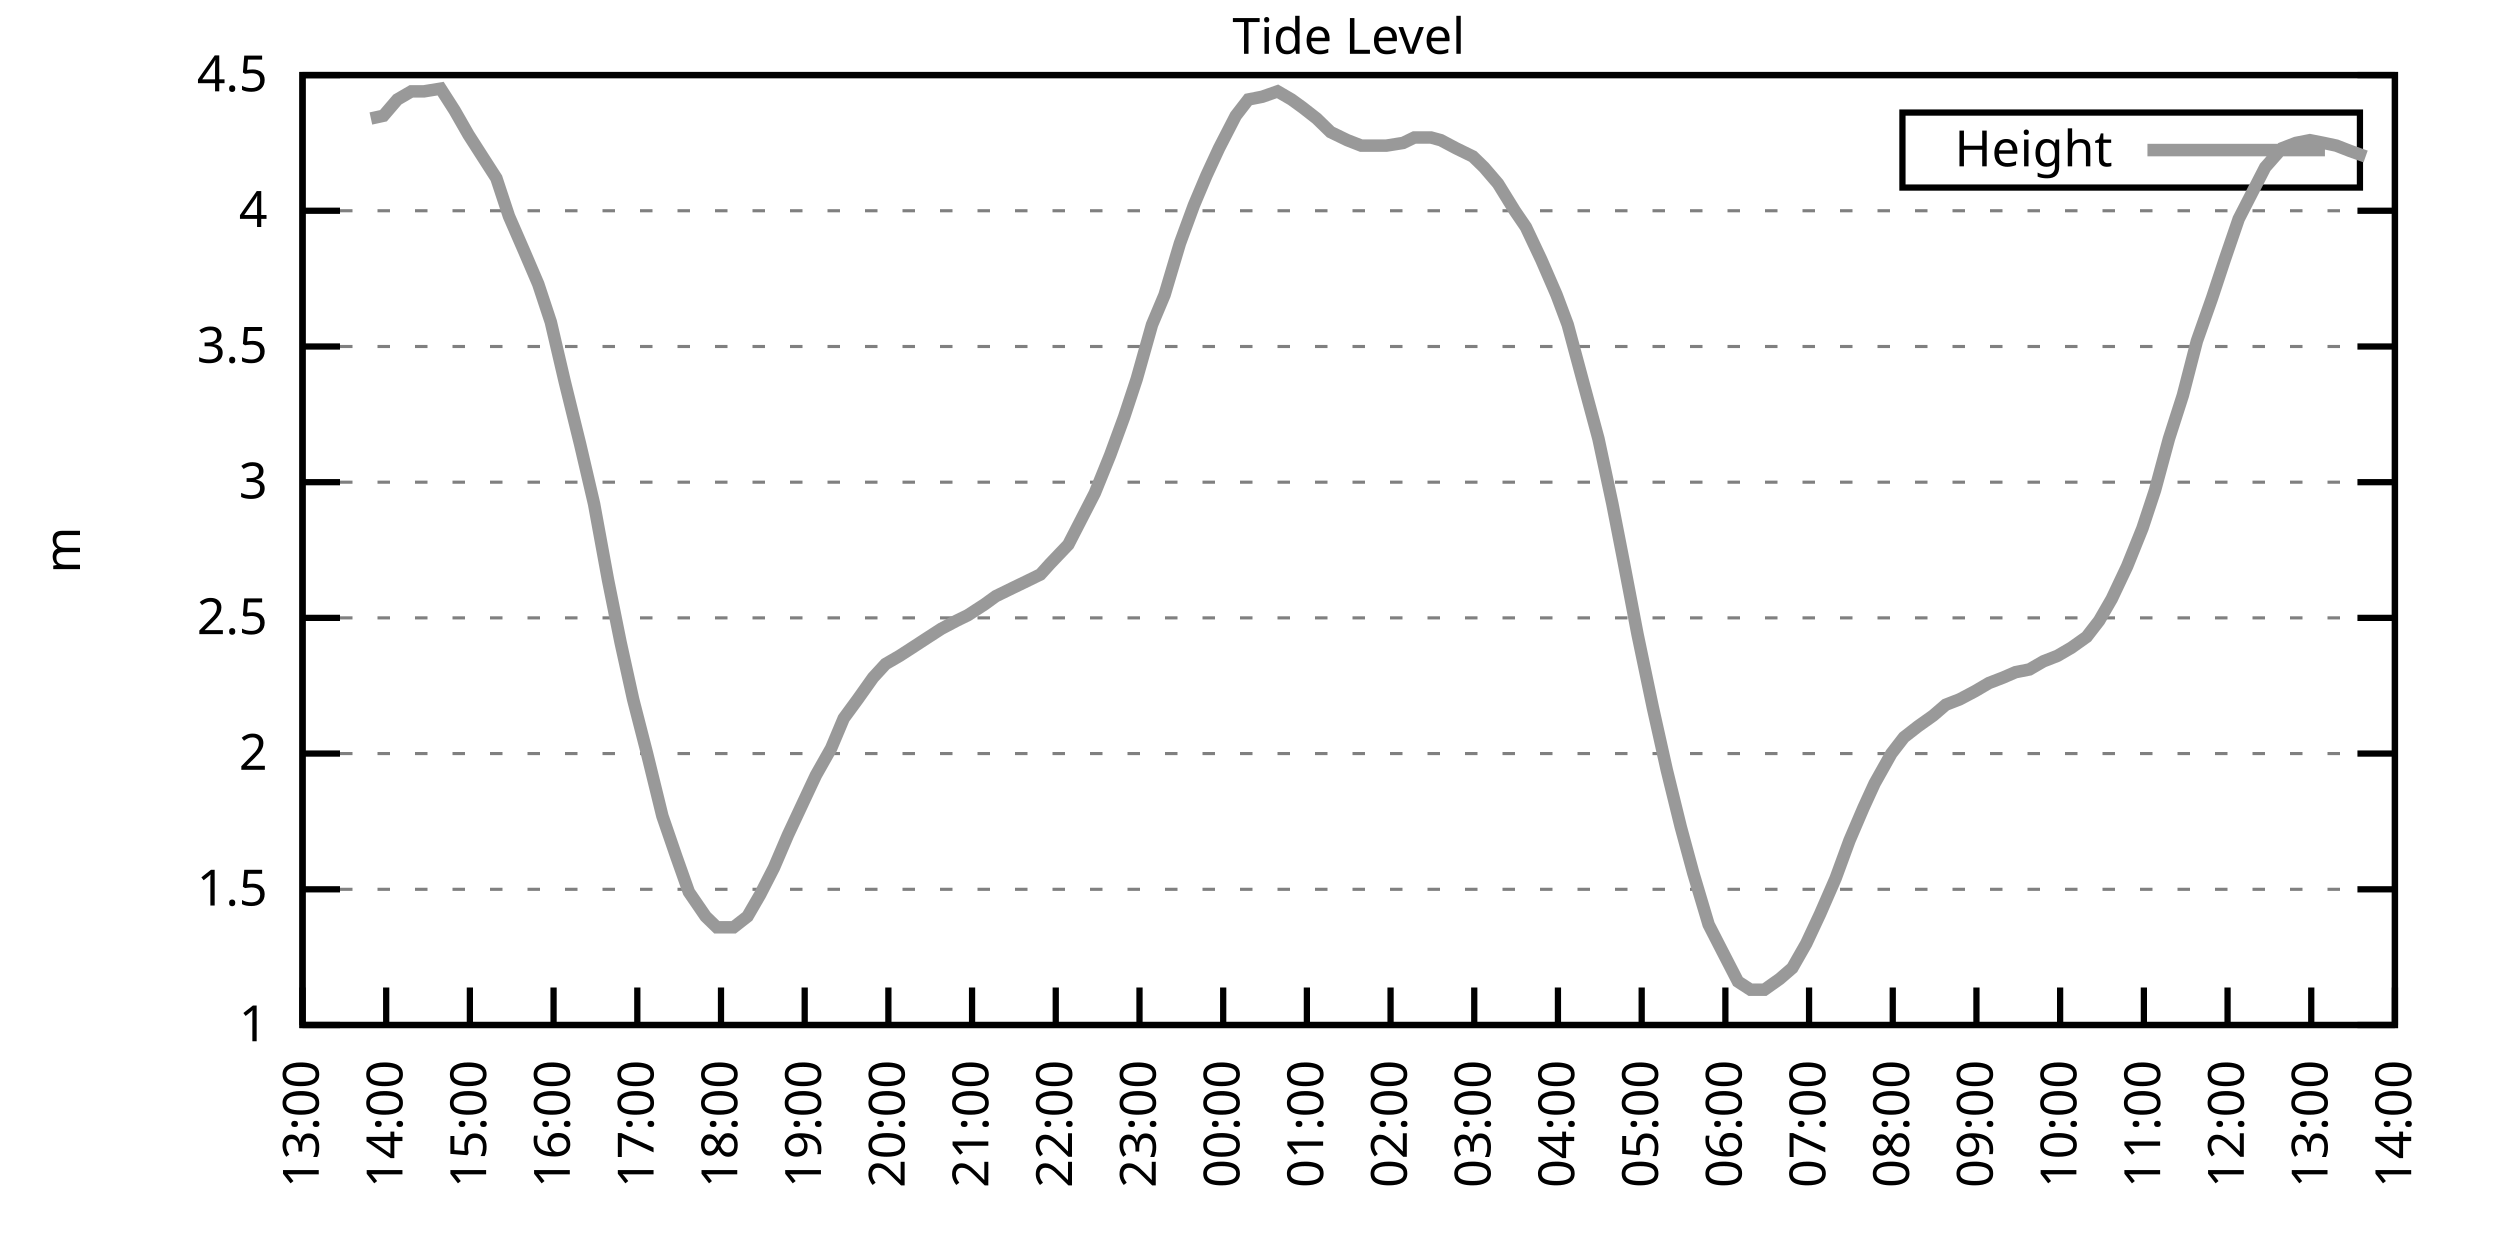
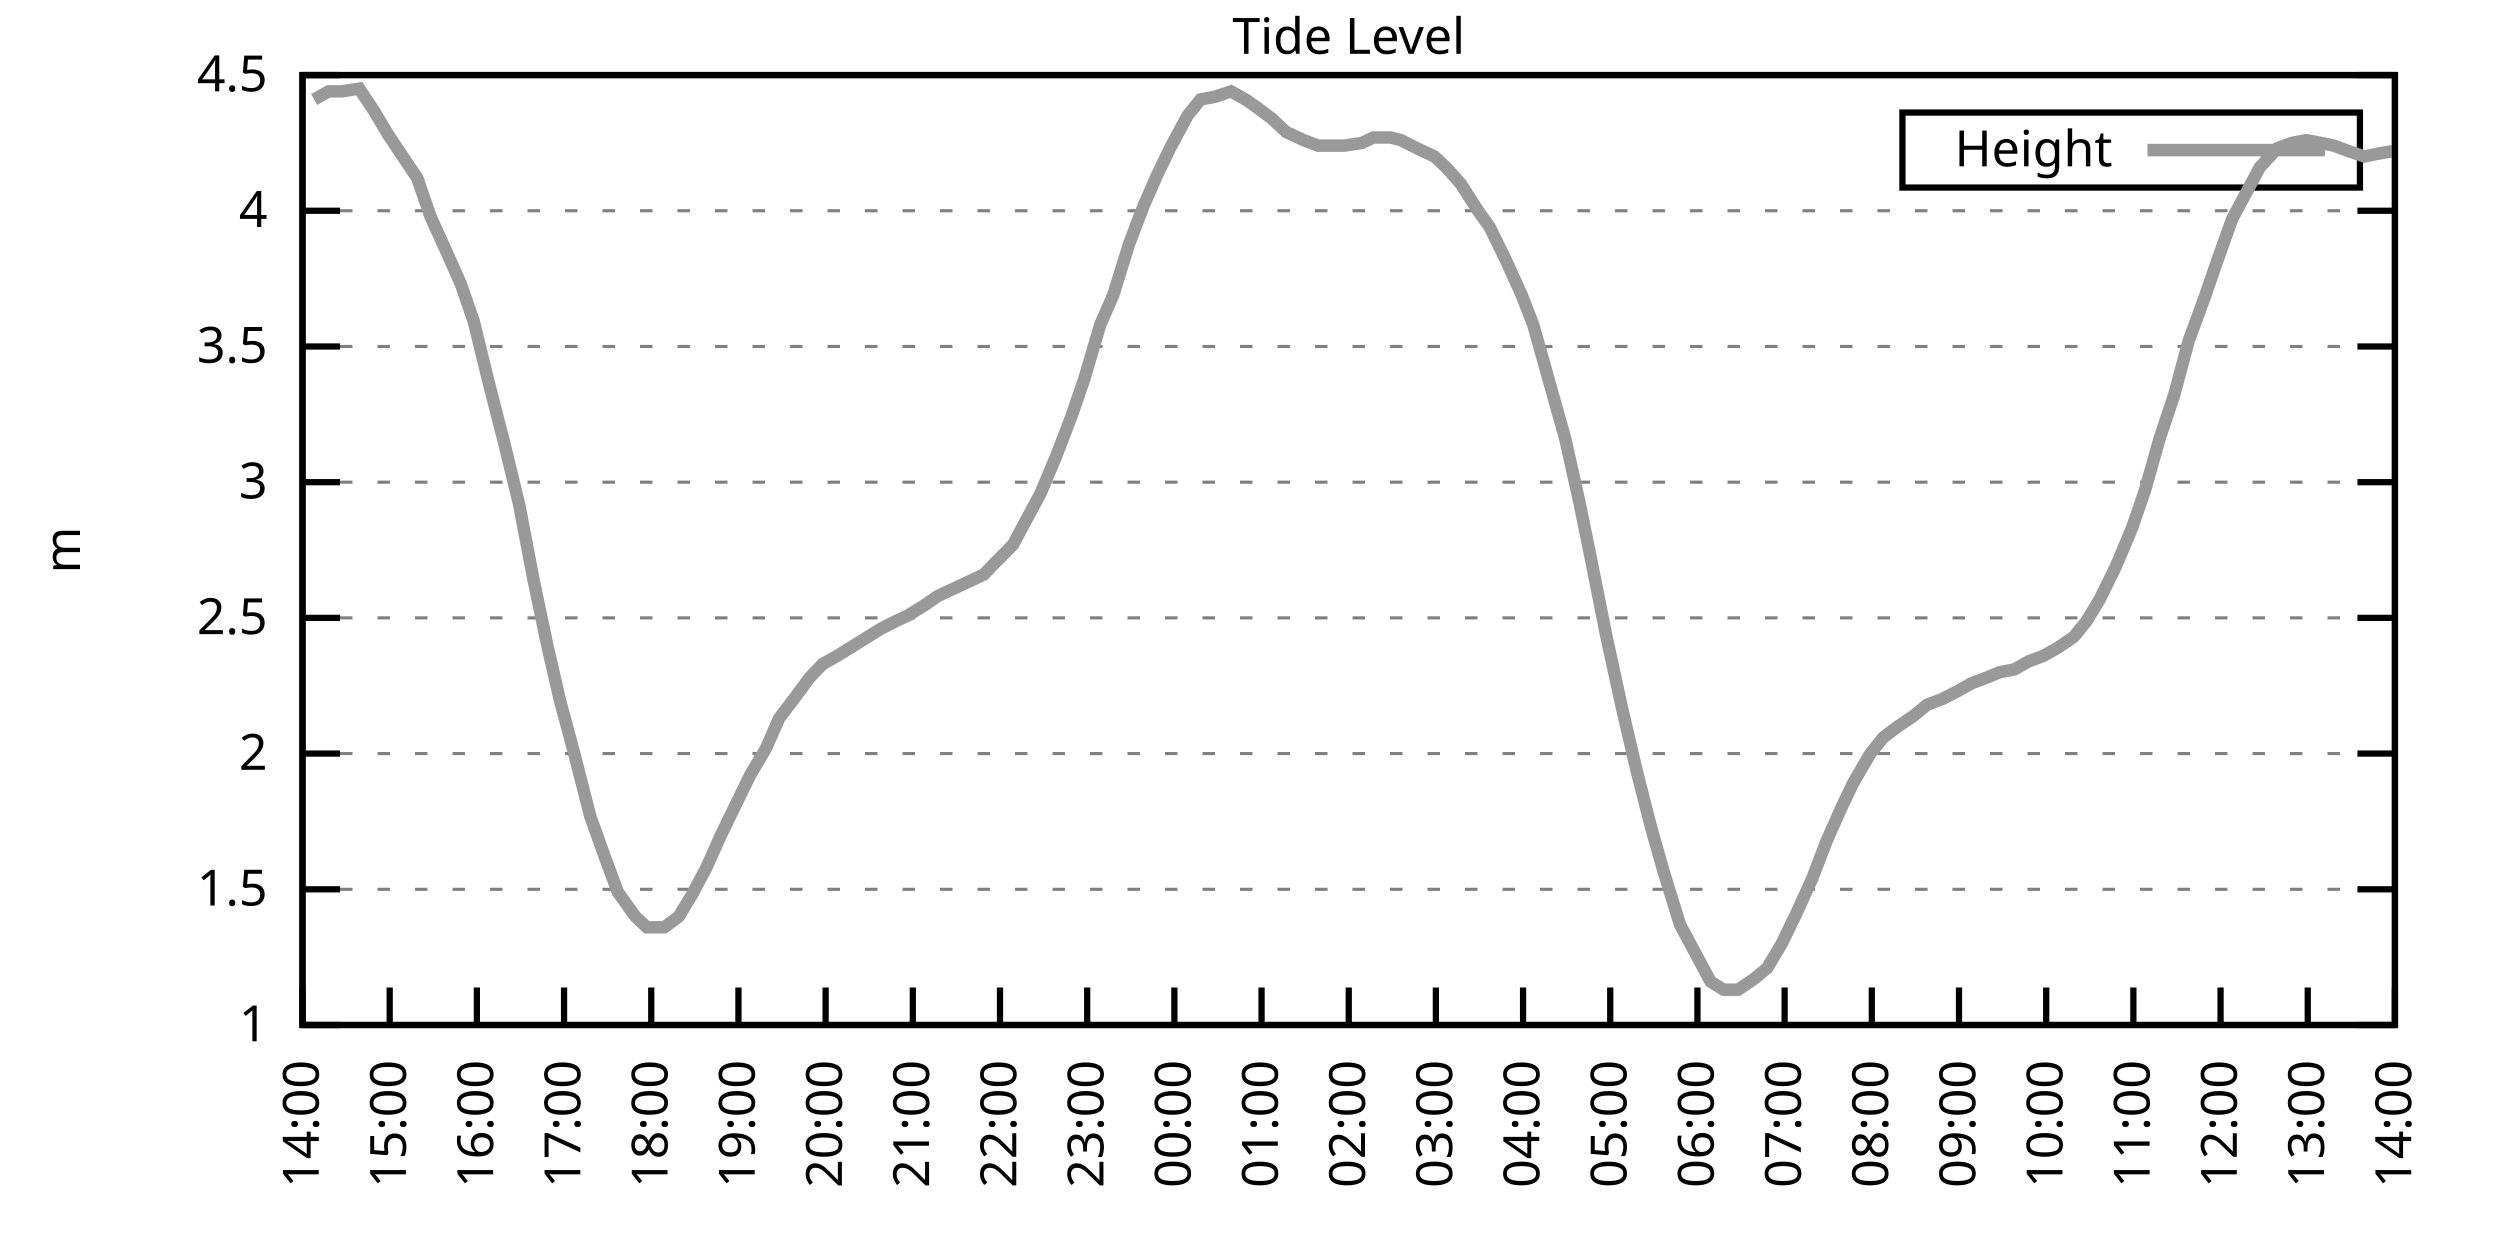
<svg xmlns="http://www.w3.org/2000/svg" xmlns:xlink="http://www.w3.org/1999/xlink" width="400" height="200" viewBox="0 0 400 200">
  <g id="gnuplot_canvas">
    <rect x="0" y="0" width="400" height="200" fill="none" />
    <defs>
      <circle id="gpDot" r="0.5" stroke-width="0.5" stroke="currentColor" />
      <path id="gpPt0" stroke-width="0.333" stroke="currentColor" d="M-1,0 h2 M0,-1 v2" />
      <path id="gpPt1" stroke-width="0.333" stroke="currentColor" d="M-1,-1 L1,1 M1,-1 L-1,1" />
      <path id="gpPt2" stroke-width="0.333" stroke="currentColor" d="M-1,0 L1,0 M0,-1 L0,1 M-1,-1 L1,1 M-1,1 L1,-1" />
      <rect id="gpPt3" stroke-width="0.333" stroke="currentColor" x="-1" y="-1" width="2" height="2" />
      <rect id="gpPt4" stroke-width="0.333" stroke="currentColor" fill="currentColor" x="-1" y="-1" width="2" height="2" />
      <circle id="gpPt5" stroke-width="0.333" stroke="currentColor" cx="0" cy="0" r="1" />
      <use xlink:href="#gpPt5" id="gpPt6" fill="currentColor" stroke="none" />
      <path id="gpPt7" stroke-width="0.333" stroke="currentColor" d="M0,-1.33 L-1.33,0.67 L1.33,0.67 z" />
      <use xlink:href="#gpPt7" id="gpPt8" fill="currentColor" stroke="none" />
      <use xlink:href="#gpPt7" id="gpPt9" stroke="currentColor" transform="rotate(180)" />
      <use xlink:href="#gpPt9" id="gpPt10" fill="currentColor" stroke="none" />
      <use xlink:href="#gpPt3" id="gpPt11" stroke="currentColor" transform="rotate(45)" />
      <use xlink:href="#gpPt11" id="gpPt12" fill="currentColor" stroke="none" />
      <path id="gpPt13" stroke-width="0.333" stroke="currentColor" d="M0,1.330 L1.265,0.411 L0.782,-1.067 L-0.782,-1.076 L-1.265,0.411 z" />
      <use xlink:href="#gpPt13" id="gpPt14" fill="currentColor" stroke="none" />
      <filter id="textbox" filterUnits="objectBoundingBox" x="0" y="0" height="1" width="1">
        <feFlood flood-color="white" flood-opacity="1" result="bgnd" />
        <feComposite in="SourceGraphic" in2="bgnd" operator="atop" />
      </filter>
      <filter id="greybox" filterUnits="objectBoundingBox" x="0" y="0" height="1" width="1">
        <feFlood flood-color="lightgrey" flood-opacity="1" result="grey" />
        <feComposite in="SourceGraphic" in2="grey" operator="atop" />
      </filter>
    </defs>
    <g fill="none" color="white" stroke="currentColor" stroke-width="1.00" stroke-linecap="butt" stroke-linejoin="miter">
</g>
    <g fill="none" color="black" stroke="currentColor" stroke-width="1.00" stroke-linecap="butt" stroke-linejoin="miter">
      <g stroke="none" shape-rendering="crispEdges">
        <polygon fill="rgb(255, 255, 255)" points="48.40,164.00 383.18,164.00 383.18,12.02 48.40,12.02 " />
      </g>
    </g>
    <g fill="none" color="black" stroke="currentColor" stroke-width="1.00" stroke-linecap="butt" stroke-linejoin="miter">
</g>
    <g fill="none" color="black" stroke="black" stroke-width="0.50" stroke-linecap="butt" stroke-linejoin="miter">
</g>
    <g fill="none" color="gray" stroke="currentColor" stroke-width="0.50" stroke-linecap="butt" stroke-linejoin="miter">
      <path stroke="gray" stroke-dasharray="2,4" class="gridline" d="M48.40,164.00 L383.19,164.00  " />
    </g>
    <g fill="none" color="gray" stroke="gray" stroke-width="1.00" stroke-linecap="butt" stroke-linejoin="miter">
</g>
    <g fill="none" color="black" stroke="currentColor" stroke-width="1.00" stroke-linecap="butt" stroke-linejoin="miter">
      <path stroke="black" d="M48.40,164.00 L54.40,164.00 M383.19,164.00 L377.19,164.00  " />
      <g transform="translate(42.80,166.60)" stroke="none" fill="black" font-family="Sans" font-size="8.00" text-anchor="end">
        <text>
          <tspan font-family="Sans"> 1</tspan>
        </text>
      </g>
    </g>
    <g fill="none" color="black" stroke="currentColor" stroke-width="1.00" stroke-linecap="butt" stroke-linejoin="miter">
</g>
    <g fill="none" color="black" stroke="black" stroke-width="0.50" stroke-linecap="butt" stroke-linejoin="miter">
</g>
    <g fill="none" color="gray" stroke="currentColor" stroke-width="0.50" stroke-linecap="butt" stroke-linejoin="miter">
      <path stroke="gray" stroke-dasharray="2,4" class="gridline" d="M48.40,142.29 L383.19,142.29  " />
    </g>
    <g fill="none" color="gray" stroke="gray" stroke-width="1.00" stroke-linecap="butt" stroke-linejoin="miter">
</g>
    <g fill="none" color="black" stroke="currentColor" stroke-width="1.00" stroke-linecap="butt" stroke-linejoin="miter">
      <path stroke="black" d="M48.40,142.29 L54.40,142.29 M383.19,142.29 L377.19,142.29  " />
      <g transform="translate(42.80,144.89)" stroke="none" fill="black" font-family="Sans" font-size="8.00" text-anchor="end">
        <text>
          <tspan font-family="Sans"> 1.5</tspan>
        </text>
      </g>
    </g>
    <g fill="none" color="black" stroke="currentColor" stroke-width="1.00" stroke-linecap="butt" stroke-linejoin="miter">
</g>
    <g fill="none" color="black" stroke="black" stroke-width="0.50" stroke-linecap="butt" stroke-linejoin="miter">
</g>
    <g fill="none" color="gray" stroke="currentColor" stroke-width="0.50" stroke-linecap="butt" stroke-linejoin="miter">
      <path stroke="gray" stroke-dasharray="2,4" class="gridline" d="M48.40,120.57 L383.19,120.57  " />
    </g>
    <g fill="none" color="gray" stroke="gray" stroke-width="1.00" stroke-linecap="butt" stroke-linejoin="miter">
</g>
    <g fill="none" color="black" stroke="currentColor" stroke-width="1.00" stroke-linecap="butt" stroke-linejoin="miter">
      <path stroke="black" d="M48.40,120.57 L54.40,120.57 M383.19,120.57 L377.19,120.57  " />
      <g transform="translate(42.80,123.17)" stroke="none" fill="black" font-family="Sans" font-size="8.00" text-anchor="end">
        <text>
          <tspan font-family="Sans"> 2</tspan>
        </text>
      </g>
    </g>
    <g fill="none" color="black" stroke="currentColor" stroke-width="1.00" stroke-linecap="butt" stroke-linejoin="miter">
</g>
    <g fill="none" color="black" stroke="black" stroke-width="0.50" stroke-linecap="butt" stroke-linejoin="miter">
</g>
    <g fill="none" color="gray" stroke="currentColor" stroke-width="0.50" stroke-linecap="butt" stroke-linejoin="miter">
      <path stroke="gray" stroke-dasharray="2,4" class="gridline" d="M48.40,98.86 L383.19,98.86  " />
    </g>
    <g fill="none" color="gray" stroke="gray" stroke-width="1.00" stroke-linecap="butt" stroke-linejoin="miter">
</g>
    <g fill="none" color="black" stroke="currentColor" stroke-width="1.00" stroke-linecap="butt" stroke-linejoin="miter">
      <path stroke="black" d="M48.40,98.86 L54.40,98.86 M383.19,98.86 L377.19,98.86  " />
      <g transform="translate(42.80,101.46)" stroke="none" fill="black" font-family="Sans" font-size="8.00" text-anchor="end">
        <text>
          <tspan font-family="Sans"> 2.5</tspan>
        </text>
      </g>
    </g>
    <g fill="none" color="black" stroke="currentColor" stroke-width="1.00" stroke-linecap="butt" stroke-linejoin="miter">
</g>
    <g fill="none" color="black" stroke="black" stroke-width="0.50" stroke-linecap="butt" stroke-linejoin="miter">
</g>
    <g fill="none" color="gray" stroke="currentColor" stroke-width="0.50" stroke-linecap="butt" stroke-linejoin="miter">
      <path stroke="gray" stroke-dasharray="2,4" class="gridline" d="M48.40,77.15 L383.19,77.15  " />
    </g>
    <g fill="none" color="gray" stroke="gray" stroke-width="1.00" stroke-linecap="butt" stroke-linejoin="miter">
</g>
    <g fill="none" color="black" stroke="currentColor" stroke-width="1.00" stroke-linecap="butt" stroke-linejoin="miter">
      <path stroke="black" d="M48.40,77.15 L54.40,77.15 M383.19,77.15 L377.19,77.15  " />
      <g transform="translate(42.80,79.75)" stroke="none" fill="black" font-family="Sans" font-size="8.00" text-anchor="end">
        <text>
          <tspan font-family="Sans"> 3</tspan>
        </text>
      </g>
    </g>
    <g fill="none" color="black" stroke="currentColor" stroke-width="1.00" stroke-linecap="butt" stroke-linejoin="miter">
</g>
    <g fill="none" color="black" stroke="black" stroke-width="0.50" stroke-linecap="butt" stroke-linejoin="miter">
</g>
    <g fill="none" color="gray" stroke="currentColor" stroke-width="0.50" stroke-linecap="butt" stroke-linejoin="miter">
      <path stroke="gray" stroke-dasharray="2,4" class="gridline" d="M48.40,55.44 L383.19,55.44  " />
    </g>
    <g fill="none" color="gray" stroke="gray" stroke-width="1.00" stroke-linecap="butt" stroke-linejoin="miter">
</g>
    <g fill="none" color="black" stroke="currentColor" stroke-width="1.00" stroke-linecap="butt" stroke-linejoin="miter">
      <path stroke="black" d="M48.40,55.44 L54.40,55.44 M383.19,55.44 L377.19,55.44  " />
      <g transform="translate(42.80,58.04)" stroke="none" fill="black" font-family="Sans" font-size="8.00" text-anchor="end">
        <text>
          <tspan font-family="Sans"> 3.5</tspan>
        </text>
      </g>
    </g>
    <g fill="none" color="black" stroke="currentColor" stroke-width="1.00" stroke-linecap="butt" stroke-linejoin="miter">
</g>
    <g fill="none" color="black" stroke="black" stroke-width="0.50" stroke-linecap="butt" stroke-linejoin="miter">
</g>
    <g fill="none" color="gray" stroke="currentColor" stroke-width="0.50" stroke-linecap="butt" stroke-linejoin="miter">
      <path stroke="gray" stroke-dasharray="2,4" class="gridline" d="M48.40,33.72 L383.19,33.72  " />
    </g>
    <g fill="none" color="gray" stroke="gray" stroke-width="1.00" stroke-linecap="butt" stroke-linejoin="miter">
</g>
    <g fill="none" color="black" stroke="currentColor" stroke-width="1.00" stroke-linecap="butt" stroke-linejoin="miter">
      <path stroke="black" d="M48.40,33.72 L54.40,33.72 M383.19,33.72 L377.19,33.72  " />
      <g transform="translate(42.80,36.32)" stroke="none" fill="black" font-family="Sans" font-size="8.00" text-anchor="end">
        <text>
          <tspan font-family="Sans"> 4</tspan>
        </text>
      </g>
    </g>
    <g fill="none" color="black" stroke="currentColor" stroke-width="1.00" stroke-linecap="butt" stroke-linejoin="miter">
</g>
    <g fill="none" color="black" stroke="black" stroke-width="0.50" stroke-linecap="butt" stroke-linejoin="miter">
</g>
    <g fill="none" color="gray" stroke="currentColor" stroke-width="0.50" stroke-linecap="butt" stroke-linejoin="miter">
      <path stroke="gray" stroke-dasharray="2,4" class="gridline" d="M48.40,12.01 L383.19,12.01  " />
    </g>
    <g fill="none" color="gray" stroke="gray" stroke-width="1.00" stroke-linecap="butt" stroke-linejoin="miter">
</g>
    <g fill="none" color="black" stroke="currentColor" stroke-width="1.00" stroke-linecap="butt" stroke-linejoin="miter">
      <path stroke="black" d="M48.40,12.01 L54.40,12.01 M383.19,12.01 L377.19,12.01  " />
      <g transform="translate(42.80,14.61)" stroke="none" fill="black" font-family="Sans" font-size="8.00" text-anchor="end">
        <text>
          <tspan font-family="Sans"> 4.5</tspan>
        </text>
      </g>
    </g>
    <g fill="none" color="black" stroke="currentColor" stroke-width="1.00" stroke-linecap="butt" stroke-linejoin="miter">
      <path stroke="black" d="M48.40,164.00 L48.40,158.00  " />
      <g transform="translate(51.00,169.60) rotate(270.00)" stroke="none" fill="black" font-family="Sans" font-size="8.00" text-anchor="end">
        <text>
-           <tspan font-family="Sans">13:00</tspan>
-         </text>
-       </g>
-     </g>
-     <g fill="none" color="black" stroke="currentColor" stroke-width="1.00" stroke-linecap="butt" stroke-linejoin="miter">
-       <path stroke="black" d="M61.79,164.00 L61.79,158.00  " />
-       <g transform="translate(64.39,169.60) rotate(270.00)" stroke="none" fill="black" font-family="Sans" font-size="8.00" text-anchor="end">
-         <text>
          <tspan font-family="Sans">14:00</tspan>
        </text>
      </g>
    </g>
    <g fill="none" color="black" stroke="currentColor" stroke-width="1.00" stroke-linecap="butt" stroke-linejoin="miter">
-       <path stroke="black" d="M75.18,164.00 L75.18,158.00  " />
-       <g transform="translate(77.78,169.60) rotate(270.00)" stroke="none" fill="black" font-family="Sans" font-size="8.00" text-anchor="end">
+       <path stroke="black" d="M62.35,164.00 L62.35,158.00  " />
+       <g transform="translate(64.95,169.60) rotate(270.00)" stroke="none" fill="black" font-family="Sans" font-size="8.00" text-anchor="end">
        <text>
          <tspan font-family="Sans">15:00</tspan>
        </text>
      </g>
    </g>
    <g fill="none" color="black" stroke="currentColor" stroke-width="1.00" stroke-linecap="butt" stroke-linejoin="miter">
-       <path stroke="black" d="M88.57,164.00 L88.57,158.00  " />
-       <g transform="translate(91.17,169.60) rotate(270.00)" stroke="none" fill="black" font-family="Sans" font-size="8.00" text-anchor="end">
+       <path stroke="black" d="M76.30,164.00 L76.30,158.00  " />
+       <g transform="translate(78.90,169.60) rotate(270.00)" stroke="none" fill="black" font-family="Sans" font-size="8.00" text-anchor="end">
        <text>
          <tspan font-family="Sans">16:00</tspan>
        </text>
      </g>
    </g>
    <g fill="none" color="black" stroke="currentColor" stroke-width="1.00" stroke-linecap="butt" stroke-linejoin="miter">
-       <path stroke="black" d="M101.97,164.00 L101.97,158.00  " />
-       <g transform="translate(104.57,169.60) rotate(270.00)" stroke="none" fill="black" font-family="Sans" font-size="8.00" text-anchor="end">
+       <path stroke="black" d="M90.25,164.00 L90.25,158.00  " />
+       <g transform="translate(92.85,169.60) rotate(270.00)" stroke="none" fill="black" font-family="Sans" font-size="8.00" text-anchor="end">
        <text>
          <tspan font-family="Sans">17:00</tspan>
        </text>
      </g>
    </g>
    <g fill="none" color="black" stroke="currentColor" stroke-width="1.00" stroke-linecap="butt" stroke-linejoin="miter">
-       <path stroke="black" d="M115.36,164.00 L115.36,158.00  " />
-       <g transform="translate(117.96,169.60) rotate(270.00)" stroke="none" fill="black" font-family="Sans" font-size="8.00" text-anchor="end">
+       <path stroke="black" d="M104.20,164.00 L104.20,158.00  " />
+       <g transform="translate(106.80,169.60) rotate(270.00)" stroke="none" fill="black" font-family="Sans" font-size="8.00" text-anchor="end">
        <text>
          <tspan font-family="Sans">18:00</tspan>
        </text>
      </g>
    </g>
    <g fill="none" color="black" stroke="currentColor" stroke-width="1.00" stroke-linecap="butt" stroke-linejoin="miter">
-       <path stroke="black" d="M128.75,164.00 L128.75,158.00  " />
-       <g transform="translate(131.35,169.60) rotate(270.00)" stroke="none" fill="black" font-family="Sans" font-size="8.00" text-anchor="end">
+       <path stroke="black" d="M118.15,164.00 L118.15,158.00  " />
+       <g transform="translate(120.75,169.60) rotate(270.00)" stroke="none" fill="black" font-family="Sans" font-size="8.00" text-anchor="end">
        <text>
          <tspan font-family="Sans">19:00</tspan>
        </text>
      </g>
    </g>
    <g fill="none" color="black" stroke="currentColor" stroke-width="1.00" stroke-linecap="butt" stroke-linejoin="miter">
-       <path stroke="black" d="M142.14,164.00 L142.14,158.00  " />
-       <g transform="translate(144.74,169.60) rotate(270.00)" stroke="none" fill="black" font-family="Sans" font-size="8.00" text-anchor="end">
+       <path stroke="black" d="M132.10,164.00 L132.10,158.00  " />
+       <g transform="translate(134.70,169.60) rotate(270.00)" stroke="none" fill="black" font-family="Sans" font-size="8.00" text-anchor="end">
        <text>
          <tspan font-family="Sans">20:00</tspan>
        </text>
      </g>
    </g>
    <g fill="none" color="black" stroke="currentColor" stroke-width="1.00" stroke-linecap="butt" stroke-linejoin="miter">
-       <path stroke="black" d="M155.53,164.00 L155.53,158.00  " />
-       <g transform="translate(158.13,169.60) rotate(270.00)" stroke="none" fill="black" font-family="Sans" font-size="8.00" text-anchor="end">
+       <path stroke="black" d="M146.05,164.00 L146.05,158.00  " />
+       <g transform="translate(148.65,169.60) rotate(270.00)" stroke="none" fill="black" font-family="Sans" font-size="8.00" text-anchor="end">
        <text>
          <tspan font-family="Sans">21:00</tspan>
        </text>
      </g>
    </g>
    <g fill="none" color="black" stroke="currentColor" stroke-width="1.00" stroke-linecap="butt" stroke-linejoin="miter">
-       <path stroke="black" d="M168.92,164.00 L168.92,158.00  " />
-       <g transform="translate(171.52,169.60) rotate(270.00)" stroke="none" fill="black" font-family="Sans" font-size="8.00" text-anchor="end">
+       <path stroke="black" d="M160.00,164.00 L160.00,158.00  " />
+       <g transform="translate(162.60,169.60) rotate(270.00)" stroke="none" fill="black" font-family="Sans" font-size="8.00" text-anchor="end">
        <text>
          <tspan font-family="Sans">22:00</tspan>
        </text>
      </g>
    </g>
    <g fill="none" color="black" stroke="currentColor" stroke-width="1.00" stroke-linecap="butt" stroke-linejoin="miter">
-       <path stroke="black" d="M182.32,164.00 L182.32,158.00  " />
-       <g transform="translate(184.92,169.60) rotate(270.00)" stroke="none" fill="black" font-family="Sans" font-size="8.00" text-anchor="end">
+       <path stroke="black" d="M173.95,164.00 L173.95,158.00  " />
+       <g transform="translate(176.55,169.60) rotate(270.00)" stroke="none" fill="black" font-family="Sans" font-size="8.00" text-anchor="end">
        <text>
          <tspan font-family="Sans">23:00</tspan>
        </text>
      </g>
    </g>
    <g fill="none" color="black" stroke="currentColor" stroke-width="1.00" stroke-linecap="butt" stroke-linejoin="miter">
-       <path stroke="black" d="M195.71,164.00 L195.71,158.00  " />
-       <g transform="translate(198.31,169.60) rotate(270.00)" stroke="none" fill="black" font-family="Sans" font-size="8.00" text-anchor="end">
+       <path stroke="black" d="M187.90,164.00 L187.90,158.00  " />
+       <g transform="translate(190.50,169.60) rotate(270.00)" stroke="none" fill="black" font-family="Sans" font-size="8.00" text-anchor="end">
        <text>
          <tspan font-family="Sans">00:00</tspan>
        </text>
      </g>
    </g>
    <g fill="none" color="black" stroke="currentColor" stroke-width="1.00" stroke-linecap="butt" stroke-linejoin="miter">
-       <path stroke="black" d="M209.10,164.00 L209.10,158.00  " />
-       <g transform="translate(211.70,169.60) rotate(270.00)" stroke="none" fill="black" font-family="Sans" font-size="8.00" text-anchor="end">
+       <path stroke="black" d="M201.85,164.00 L201.85,158.00  " />
+       <g transform="translate(204.45,169.60) rotate(270.00)" stroke="none" fill="black" font-family="Sans" font-size="8.00" text-anchor="end">
        <text>
          <tspan font-family="Sans">01:00</tspan>
        </text>
      </g>
    </g>
    <g fill="none" color="black" stroke="currentColor" stroke-width="1.00" stroke-linecap="butt" stroke-linejoin="miter">
-       <path stroke="black" d="M222.49,164.00 L222.49,158.00  " />
-       <g transform="translate(225.09,169.60) rotate(270.00)" stroke="none" fill="black" font-family="Sans" font-size="8.00" text-anchor="end">
+       <path stroke="black" d="M215.80,164.00 L215.80,158.00  " />
+       <g transform="translate(218.40,169.60) rotate(270.00)" stroke="none" fill="black" font-family="Sans" font-size="8.00" text-anchor="end">
        <text>
          <tspan font-family="Sans">02:00</tspan>
        </text>
      </g>
    </g>
    <g fill="none" color="black" stroke="currentColor" stroke-width="1.00" stroke-linecap="butt" stroke-linejoin="miter">
-       <path stroke="black" d="M235.88,164.00 L235.88,158.00  " />
-       <g transform="translate(238.48,169.60) rotate(270.00)" stroke="none" fill="black" font-family="Sans" font-size="8.00" text-anchor="end">
+       <path stroke="black" d="M229.74,164.00 L229.74,158.00  " />
+       <g transform="translate(232.34,169.60) rotate(270.00)" stroke="none" fill="black" font-family="Sans" font-size="8.00" text-anchor="end">
        <text>
          <tspan font-family="Sans">03:00</tspan>
        </text>
      </g>
    </g>
    <g fill="none" color="black" stroke="currentColor" stroke-width="1.00" stroke-linecap="butt" stroke-linejoin="miter">
-       <path stroke="black" d="M249.27,164.00 L249.27,158.00  " />
-       <g transform="translate(251.87,169.60) rotate(270.00)" stroke="none" fill="black" font-family="Sans" font-size="8.00" text-anchor="end">
+       <path stroke="black" d="M243.69,164.00 L243.69,158.00  " />
+       <g transform="translate(246.29,169.60) rotate(270.00)" stroke="none" fill="black" font-family="Sans" font-size="8.00" text-anchor="end">
        <text>
          <tspan font-family="Sans">04:00</tspan>
        </text>
      </g>
    </g>
    <g fill="none" color="black" stroke="currentColor" stroke-width="1.00" stroke-linecap="butt" stroke-linejoin="miter">
-       <path stroke="black" d="M262.67,164.00 L262.67,158.00  " />
-       <g transform="translate(265.27,169.60) rotate(270.00)" stroke="none" fill="black" font-family="Sans" font-size="8.00" text-anchor="end">
+       <path stroke="black" d="M257.64,164.00 L257.64,158.00  " />
+       <g transform="translate(260.24,169.60) rotate(270.00)" stroke="none" fill="black" font-family="Sans" font-size="8.00" text-anchor="end">
        <text>
          <tspan font-family="Sans">05:00</tspan>
        </text>
      </g>
    </g>
    <g fill="none" color="black" stroke="currentColor" stroke-width="1.00" stroke-linecap="butt" stroke-linejoin="miter">
-       <path stroke="black" d="M276.06,164.00 L276.06,158.00  " />
-       <g transform="translate(278.66,169.60) rotate(270.00)" stroke="none" fill="black" font-family="Sans" font-size="8.00" text-anchor="end">
+       <path stroke="black" d="M271.59,164.00 L271.59,158.00  " />
+       <g transform="translate(274.19,169.60) rotate(270.00)" stroke="none" fill="black" font-family="Sans" font-size="8.00" text-anchor="end">
        <text>
          <tspan font-family="Sans">06:00</tspan>
        </text>
      </g>
    </g>
    <g fill="none" color="black" stroke="currentColor" stroke-width="1.00" stroke-linecap="butt" stroke-linejoin="miter">
-       <path stroke="black" d="M289.45,164.00 L289.45,158.00  " />
-       <g transform="translate(292.05,169.60) rotate(270.00)" stroke="none" fill="black" font-family="Sans" font-size="8.00" text-anchor="end">
+       <path stroke="black" d="M285.54,164.00 L285.54,158.00  " />
+       <g transform="translate(288.14,169.60) rotate(270.00)" stroke="none" fill="black" font-family="Sans" font-size="8.00" text-anchor="end">
        <text>
          <tspan font-family="Sans">07:00</tspan>
        </text>
      </g>
    </g>
    <g fill="none" color="black" stroke="currentColor" stroke-width="1.00" stroke-linecap="butt" stroke-linejoin="miter">
-       <path stroke="black" d="M302.84,164.00 L302.84,158.00  " />
-       <g transform="translate(305.44,169.60) rotate(270.00)" stroke="none" fill="black" font-family="Sans" font-size="8.00" text-anchor="end">
+       <path stroke="black" d="M299.49,164.00 L299.49,158.00  " />
+       <g transform="translate(302.09,169.60) rotate(270.00)" stroke="none" fill="black" font-family="Sans" font-size="8.00" text-anchor="end">
        <text>
          <tspan font-family="Sans">08:00</tspan>
        </text>
      </g>
    </g>
    <g fill="none" color="black" stroke="currentColor" stroke-width="1.00" stroke-linecap="butt" stroke-linejoin="miter">
-       <path stroke="black" d="M316.23,164.00 L316.23,158.00  " />
-       <g transform="translate(318.83,169.60) rotate(270.00)" stroke="none" fill="black" font-family="Sans" font-size="8.00" text-anchor="end">
+       <path stroke="black" d="M313.44,164.00 L313.44,158.00  " />
+       <g transform="translate(316.04,169.60) rotate(270.00)" stroke="none" fill="black" font-family="Sans" font-size="8.00" text-anchor="end">
        <text>
          <tspan font-family="Sans">09:00</tspan>
        </text>
      </g>
    </g>
    <g fill="none" color="black" stroke="currentColor" stroke-width="1.00" stroke-linecap="butt" stroke-linejoin="miter">
-       <path stroke="black" d="M329.62,164.00 L329.62,158.00  " />
-       <g transform="translate(332.22,169.60) rotate(270.00)" stroke="none" fill="black" font-family="Sans" font-size="8.00" text-anchor="end">
+       <path stroke="black" d="M327.39,164.00 L327.39,158.00  " />
+       <g transform="translate(329.99,169.60) rotate(270.00)" stroke="none" fill="black" font-family="Sans" font-size="8.00" text-anchor="end">
        <text>
          <tspan font-family="Sans">10:00</tspan>
        </text>
      </g>
    </g>
    <g fill="none" color="black" stroke="currentColor" stroke-width="1.00" stroke-linecap="butt" stroke-linejoin="miter">
-       <path stroke="black" d="M343.02,164.00 L343.02,158.00  " />
-       <g transform="translate(345.62,169.60) rotate(270.00)" stroke="none" fill="black" font-family="Sans" font-size="8.00" text-anchor="end">
+       <path stroke="black" d="M341.34,164.00 L341.34,158.00  " />
+       <g transform="translate(343.94,169.60) rotate(270.00)" stroke="none" fill="black" font-family="Sans" font-size="8.00" text-anchor="end">
        <text>
          <tspan font-family="Sans">11:00</tspan>
        </text>
      </g>
    </g>
    <g fill="none" color="black" stroke="currentColor" stroke-width="1.00" stroke-linecap="butt" stroke-linejoin="miter">
-       <path stroke="black" d="M356.41,164.00 L356.41,158.00  " />
-       <g transform="translate(359.01,169.60) rotate(270.00)" stroke="none" fill="black" font-family="Sans" font-size="8.00" text-anchor="end">
+       <path stroke="black" d="M355.29,164.00 L355.29,158.00  " />
+       <g transform="translate(357.89,169.60) rotate(270.00)" stroke="none" fill="black" font-family="Sans" font-size="8.00" text-anchor="end">
        <text>
          <tspan font-family="Sans">12:00</tspan>
        </text>
      </g>
    </g>
    <g fill="none" color="black" stroke="currentColor" stroke-width="1.00" stroke-linecap="butt" stroke-linejoin="miter">
-       <path stroke="black" d="M369.80,164.00 L369.80,158.00  " />
-       <g transform="translate(372.40,169.60) rotate(270.00)" stroke="none" fill="black" font-family="Sans" font-size="8.00" text-anchor="end">
+       <path stroke="black" d="M369.24,164.00 L369.24,158.00  " />
+       <g transform="translate(371.84,169.60) rotate(270.00)" stroke="none" fill="black" font-family="Sans" font-size="8.00" text-anchor="end">
        <text>
          <tspan font-family="Sans">13:00</tspan>
        </text>
      </g>
    </g>
    <g fill="none" color="black" stroke="currentColor" stroke-width="1.00" stroke-linecap="butt" stroke-linejoin="miter">
      <path stroke="black" d="M383.19,164.00 L383.19,158.00  " />
      <g transform="translate(385.79,169.60) rotate(270.00)" stroke="none" fill="black" font-family="Sans" font-size="8.00" text-anchor="end">
        <text>
          <tspan font-family="Sans">14:00</tspan>
        </text>
      </g>
    </g>
    <g fill="none" color="black" stroke="currentColor" stroke-width="1.00" stroke-linecap="butt" stroke-linejoin="miter">
</g>
    <g fill="none" color="black" stroke="currentColor" stroke-width="1.00" stroke-linecap="butt" stroke-linejoin="miter">
      <path stroke="black" d="M48.40,12.01 L48.40,164.00 L383.19,164.00 L383.19,12.01 L48.40,12.01 Z  " />
    </g>
    <g fill="none" color="black" stroke="currentColor" stroke-width="1.00" stroke-linecap="butt" stroke-linejoin="miter">
</g>
    <g fill="none" color="black" stroke="currentColor" stroke-width="1.00" stroke-linecap="butt" stroke-linejoin="miter">
      <path stroke="black" d="M304.39,30.01 L304.39,18.01 L377.59,18.01 L377.59,30.01 L304.39,30.01 Z  " />
    </g>
    <g id="Tide_level_plot_1">
      <g fill="none" color="white" stroke="black" stroke-width="2.00" stroke-linecap="butt" stroke-linejoin="miter">
</g>
      <g fill="none" color="black" stroke="currentColor" stroke-width="2.00" stroke-linecap="butt" stroke-linejoin="miter">
        <g transform="translate(337.99,26.61)" stroke="none" fill="black" font-family="Sans" font-size="8.00" text-anchor="end">
          <text>
            <tspan font-family="Sans">Height</tspan>
          </text>
        </g>
      </g>
      <g fill="none" color="black" stroke="currentColor" stroke-width="2.00" stroke-linecap="butt" stroke-linejoin="miter">
-         <path stroke="rgb(153, 153, 153)" d="M343.59,24.01 L371.99,24.01 M59.34,18.96 L61.35,18.52 L63.58,15.92 L65.81,14.62 L67.82,14.62 L70.50,14.18   L72.73,17.66 L74.96,21.56 L77.19,25.04 L79.42,28.51 L81.43,34.59 L83.89,40.24 L86.12,45.45 L88.13,51.53   L90.36,61.08 L92.82,71.07 L95.05,80.62 L97.28,92.78 L99.29,102.77 L101.30,111.89 L103.53,120.57 L105.98,130.56   L108.22,137.08 L110.22,142.72 L112.90,146.63 L114.69,148.37 L117.37,148.37 L119.60,146.63 L121.61,143.16 L123.84,138.81   L126.07,133.60 L128.30,128.83 L130.54,124.05 L132.99,119.71 L135.00,114.93 L137.23,111.89 L139.69,108.42 L141.69,106.24   L143.93,104.94 L145.94,103.64 L148.61,101.90 L150.62,100.60 L153.08,99.30 L154.86,98.43 L157.54,96.69 L159.33,95.39   L162.01,94.08 L163.79,93.22 L166.47,91.91 L168.03,90.18 L170.93,87.14 L172.94,83.23 L175.17,78.89 L177.63,72.81   L179.86,66.73 L181.87,60.65 L184.32,51.96 L186.33,47.18 L188.79,38.93 L191.02,32.85 L193.03,28.08 L195.04,23.73   L197.72,18.52 L199.73,15.92 L201.96,15.48 L204.41,14.62 L206.64,15.92 L208.43,17.22 L210.66,18.96 L212.89,21.13   L215.57,22.43 L217.80,23.30 L220.04,23.30 L221.82,23.30 L224.50,22.87 L226.29,22.00 L228.96,22.00 L230.53,22.43   L232.98,23.73 L235.66,25.04 L237.44,26.77 L239.68,29.38 L242.36,33.72 L244.14,36.33 L246.60,41.54 L249.05,47.18   L250.84,51.96 L253.29,61.08 L255.75,70.20 L257.98,80.62 L259.76,89.74 L262.00,101.47 L264.45,113.19 L266.68,123.18   L268.92,132.30 L270.92,139.68 L273.38,147.93 L275.61,152.28 L278.07,157.05 L280.07,158.35 L282.31,158.35 L284.76,156.62   L286.77,154.88 L289.00,150.97 L291.23,146.20 L293.69,140.55 L295.92,134.47 L298.15,129.26 L299.94,125.35 L302.62,120.57   L304.63,117.97 L306.86,116.23 L309.31,114.49 L311.32,112.76 L313.55,111.89 L316.01,110.59 L318.24,109.28 L320.47,108.42   L322.48,107.55 L324.71,107.11 L326.95,105.81 L329.18,104.94 L331.41,103.64 L333.86,101.90 L335.87,99.30 L337.88,95.82   L340.34,90.61 L342.79,84.53 L344.80,78.45 L347.03,70.20 L349.26,63.25 L351.50,54.57 L353.95,47.62 L355.96,41.54   L358.19,35.03 L360.42,30.68 L362.43,26.77 L365.11,23.73 L367.34,22.87 L369.58,22.43 L371.81,22.87 L373.82,23.30   L376.05,24.17 L378.50,25.04  " />
+         <path stroke="rgb(153, 153, 153)" d="M343.59,24.01 L371.99,24.01 M50.26,15.92 L52.58,14.62 L54.68,14.62 L57.47,14.18 L59.79,17.66 L62.12,21.56   L64.44,25.04 L66.77,28.51 L68.86,34.59 L71.42,40.24 L73.74,45.45 L75.83,51.53 L78.16,61.08 L80.72,71.07   L83.04,80.62 L85.37,92.78 L87.46,102.77 L89.55,111.89 L91.88,120.57 L94.43,130.56 L96.76,137.08 L98.85,142.72   L101.64,146.63 L103.50,148.37 L106.29,148.37 L108.62,146.63 L110.71,143.16 L113.03,138.81 L115.36,133.60 L117.68,128.83   L120.01,124.05 L122.57,119.71 L124.66,114.93 L126.98,111.89 L129.54,108.42 L131.63,106.24 L133.96,104.94 L136.05,103.64   L138.84,101.90 L140.93,100.60 L143.49,99.30 L145.35,98.43 L148.14,96.69 L150.00,95.39 L152.79,94.08 L154.65,93.22   L157.44,91.91 L159.07,90.18 L162.09,87.14 L164.18,83.23 L166.51,78.89 L169.06,72.81 L171.39,66.73 L173.48,60.65   L176.04,51.96 L178.13,47.18 L180.69,38.93 L183.01,32.85 L185.11,28.08 L187.20,23.73 L189.99,18.52 L192.08,15.92   L194.41,15.48 L196.96,14.62 L199.29,15.92 L201.15,17.22 L203.47,18.96 L205.80,21.13 L208.59,22.43 L210.91,23.30   L213.24,23.30 L215.10,23.30 L217.89,22.87 L219.75,22.00 L222.54,22.00 L224.16,22.43 L226.72,23.73 L229.51,25.04   L231.37,26.77 L233.70,29.38 L236.49,33.72 L238.35,36.33 L240.90,41.54 L243.46,47.18 L245.32,51.96 L247.88,61.08   L250.44,70.20 L252.76,80.62 L254.62,89.74 L256.95,101.47 L259.50,113.19 L261.83,123.18 L264.15,132.30 L266.25,139.68   L268.80,147.93 L271.13,152.28 L273.69,157.05 L275.78,158.35 L278.10,158.35 L280.66,156.62 L282.75,154.88 L285.08,150.97   L287.40,146.20 L289.96,140.55 L292.29,134.47 L294.61,129.26 L296.47,125.35 L299.26,120.57 L301.35,117.97 L303.68,116.23   L306.23,114.49 L308.33,112.76 L310.65,111.89 L313.21,110.59 L315.53,109.28 L317.86,108.42 L319.95,107.55 L322.28,107.11   L324.60,105.81 L326.93,104.94 L329.25,103.64 L331.81,101.90 L333.90,99.30 L335.99,95.82 L338.55,90.61 L341.11,84.53   L343.20,78.45 L345.53,70.20 L347.85,63.25 L350.18,54.57 L352.73,47.62 L354.83,41.54 L357.15,35.03 L359.48,30.68   L361.57,26.77 L364.36,23.73 L366.68,22.87 L369.01,22.43 L371.33,22.87 L373.43,23.30 L375.75,24.17 L378.31,25.04   L380.40,24.60 L382.96,24.17  " />
      </g>
    </g>
    <g fill="none" color="black" stroke="currentColor" stroke-width="2.00" stroke-linecap="butt" stroke-linejoin="miter">
</g>
    <g fill="none" color="black" stroke="black" stroke-width="1.00" stroke-linecap="butt" stroke-linejoin="miter">
</g>
    <g fill="none" color="black" stroke="currentColor" stroke-width="1.00" stroke-linecap="butt" stroke-linejoin="miter">
      <path stroke="black" d="M48.40,12.01 L48.40,164.00 L383.19,164.00 L383.19,12.01 L48.40,12.01 Z  " />
      <g transform="translate(12.80,88.01) rotate(270.00)" stroke="none" fill="black" font-family="Sans" font-size="8.00" text-anchor="middle">
        <text>
          <tspan font-family="Sans">m</tspan>
        </text>
      </g>
    </g>
    <g fill="none" color="black" stroke="currentColor" stroke-width="1.00" stroke-linecap="butt" stroke-linejoin="miter">
</g>
    <g fill="none" color="black" stroke="currentColor" stroke-width="1.00" stroke-linecap="butt" stroke-linejoin="miter">
      <g transform="translate(215.79,8.61)" stroke="none" fill="black" font-family="Sans" font-size="8.00" text-anchor="middle">
        <text>
          <tspan font-family="Sans">Tide Level</tspan>
        </text>
      </g>
    </g>
    <g fill="none" color="black" stroke="currentColor" stroke-width="1.00" stroke-linecap="butt" stroke-linejoin="miter">
</g>
  </g>
</svg>
